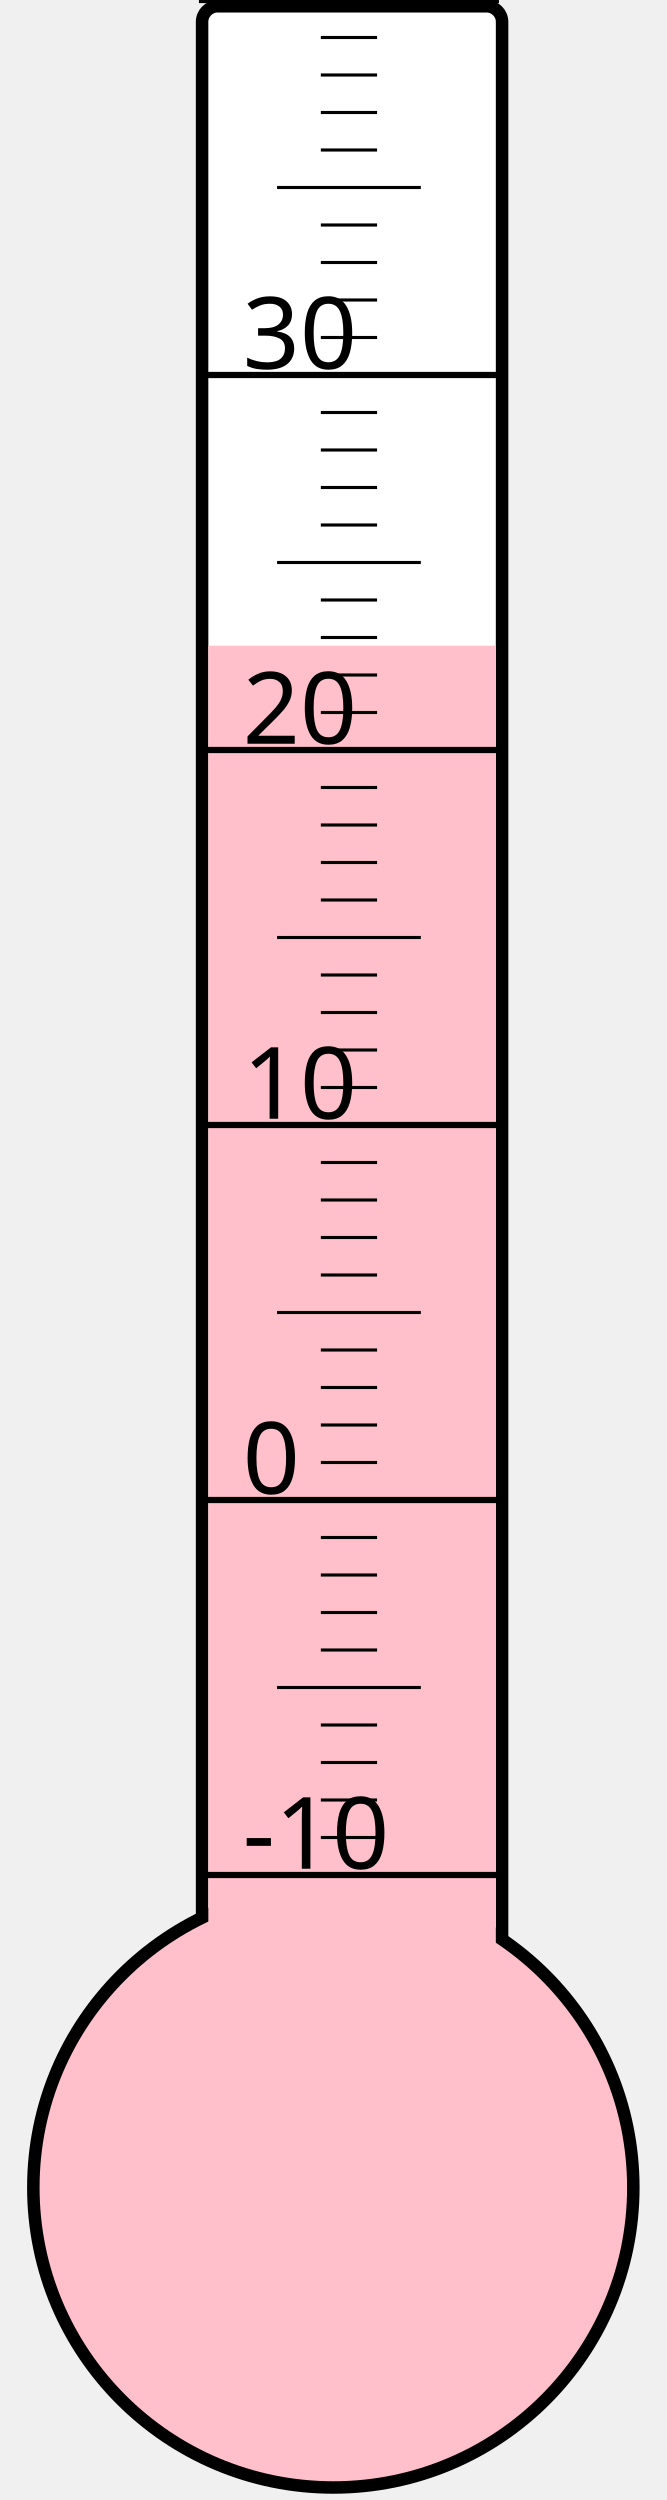
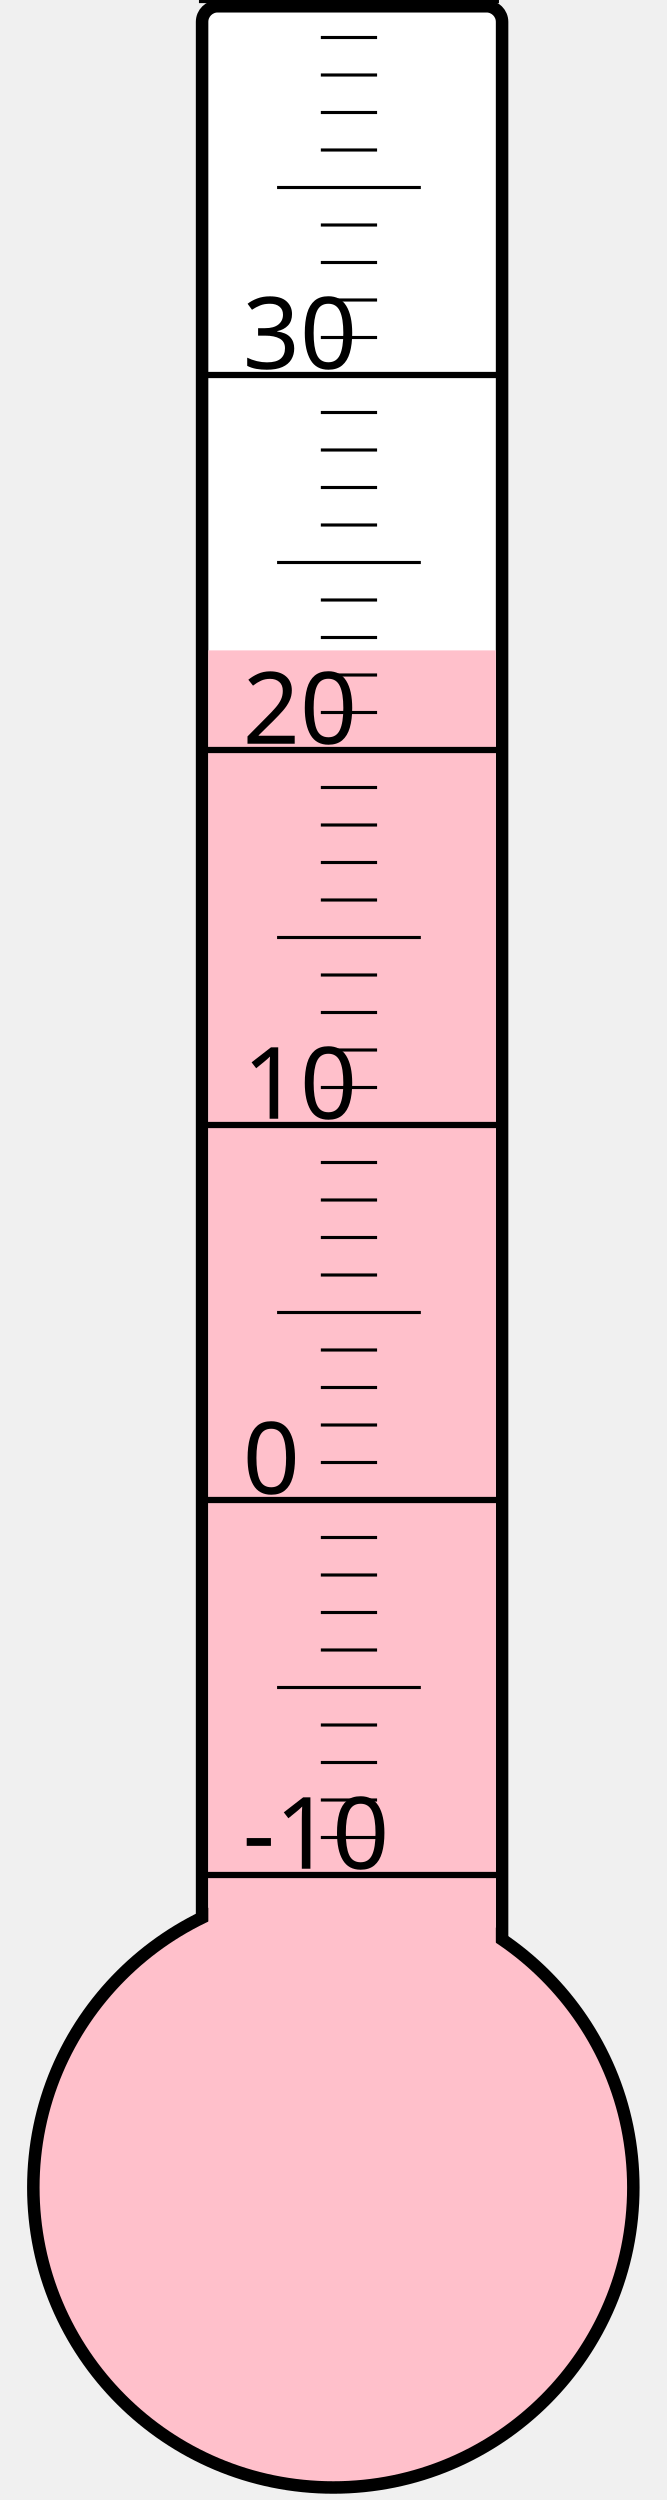
<svg xmlns="http://www.w3.org/2000/svg" width="40px" height="150px" viewBox="0 0 200 800">
  <rect width="200" height="800" x="0" y="0" style="fill: #ffffeb; fill-opacity: 0;" />
  <rect width="96" height="680" x="58" y="2" rx="5" ry="5" style="fill: white; fill-opacity: 1; stroke: black; stroke-width: 4;" />
  <circle cx="100" cy="700" r="96" style="fill: pink; stroke: black; stroke-width: 4;" />
-   <rect width="92" height="493.375" x="60" y="206.625" style="fill: pink; fill-opacity: 1; stroke-width: 0;" />
+   <rect width="92" height="491.875" x="60" y="208.125" style="fill: pink; fill-opacity: 1; stroke-width: 0;" />
  <text x="71" y="598" style="font-family: sans-serif; font-size: 24pt;">-10</text>
  <text x="71" y="478" style="font-family: sans-serif; font-size: 24pt;">0</text>
  <text x="71" y="358" style="font-family: sans-serif; font-size: 24pt;">10</text>
  <text x="71" y="238" style="font-family: sans-serif; font-size: 24pt;">20</text>
  <text x="71" y="118" style="font-family: sans-serif; font-size: 24pt;">30</text>
  <g style="stroke: black;">
    <line x1="57" y1="600" x2="153" y2="600" style="stroke-width: 2;" />
    <line x1="96" y1="588" x2="114" y2="588" style="stroke-width: 1;" />
    <line x1="96" y1="576" x2="114" y2="576" style="stroke-width: 1;" />
    <line x1="96" y1="564" x2="114" y2="564" style="stroke-width: 1;" />
    <line x1="96" y1="552" x2="114" y2="552" style="stroke-width: 1;" />
    <line x1="82" y1="540" x2="128" y2="540" style="stroke-width: 1;" />
    <line x1="96" y1="528" x2="114" y2="528" style="stroke-width: 1;" />
    <line x1="96" y1="516" x2="114" y2="516" style="stroke-width: 1;" />
    <line x1="96" y1="504" x2="114" y2="504" style="stroke-width: 1;" />
    <line x1="96" y1="492" x2="114" y2="492" style="stroke-width: 1;" />
    <line x1="57" y1="480" x2="153" y2="480" style="stroke-width: 2;" />
    <line x1="96" y1="468" x2="114" y2="468" style="stroke-width: 1;" />
    <line x1="96" y1="456" x2="114" y2="456" style="stroke-width: 1;" />
    <line x1="96" y1="444" x2="114" y2="444" style="stroke-width: 1;" />
    <line x1="96" y1="432" x2="114" y2="432" style="stroke-width: 1;" />
    <line x1="82" y1="420" x2="128" y2="420" style="stroke-width: 1;" />
    <line x1="96" y1="408" x2="114" y2="408" style="stroke-width: 1;" />
    <line x1="96" y1="396" x2="114" y2="396" style="stroke-width: 1;" />
    <line x1="96" y1="384" x2="114" y2="384" style="stroke-width: 1;" />
    <line x1="96" y1="372" x2="114" y2="372" style="stroke-width: 1;" />
    <line x1="57" y1="360" x2="153" y2="360" style="stroke-width: 2;" />
    <line x1="96" y1="348" x2="114" y2="348" style="stroke-width: 1;" />
    <line x1="96" y1="336" x2="114" y2="336" style="stroke-width: 1;" />
    <line x1="96" y1="324" x2="114" y2="324" style="stroke-width: 1;" />
    <line x1="96" y1="312" x2="114" y2="312" style="stroke-width: 1;" />
    <line x1="82" y1="300" x2="128" y2="300" style="stroke-width: 1;" />
    <line x1="96" y1="288" x2="114" y2="288" style="stroke-width: 1;" />
    <line x1="96" y1="276" x2="114" y2="276" style="stroke-width: 1;" />
    <line x1="96" y1="264" x2="114" y2="264" style="stroke-width: 1;" />
    <line x1="96" y1="252" x2="114" y2="252" style="stroke-width: 1;" />
    <line x1="57" y1="240" x2="153" y2="240" style="stroke-width: 2;" />
    <line x1="96" y1="228" x2="114" y2="228" style="stroke-width: 1;" />
    <line x1="96" y1="216" x2="114" y2="216" style="stroke-width: 1;" />
    <line x1="96" y1="204" x2="114" y2="204" style="stroke-width: 1;" />
    <line x1="96" y1="192" x2="114" y2="192" style="stroke-width: 1;" />
    <line x1="82" y1="180" x2="128" y2="180" style="stroke-width: 1;" />
    <line x1="96" y1="168" x2="114" y2="168" style="stroke-width: 1;" />
    <line x1="96" y1="156" x2="114" y2="156" style="stroke-width: 1;" />
    <line x1="96" y1="144" x2="114" y2="144" style="stroke-width: 1;" />
    <line x1="96" y1="132" x2="114" y2="132" style="stroke-width: 1;" />
    <line x1="57" y1="120" x2="153" y2="120" style="stroke-width: 2;" />
    <line x1="96" y1="108" x2="114" y2="108" style="stroke-width: 1;" />
    <line x1="96" y1="96" x2="114" y2="96" style="stroke-width: 1;" />
    <line x1="96" y1="84" x2="114" y2="84" style="stroke-width: 1;" />
    <line x1="96" y1="72" x2="114" y2="72" style="stroke-width: 1;" />
    <line x1="82" y1="60" x2="128" y2="60" style="stroke-width: 1;" />
    <line x1="96" y1="48" x2="114" y2="48" style="stroke-width: 1;" />
    <line x1="96" y1="36" x2="114" y2="36" style="stroke-width: 1;" />
    <line x1="96" y1="24" x2="114" y2="24" style="stroke-width: 1;" />
    <line x1="96" y1="12" x2="114" y2="12" style="stroke-width: 1;" />
    <line x1="57" y1="0" x2="153" y2="0" style="stroke-width: 2;" />
  </g>
</svg>
